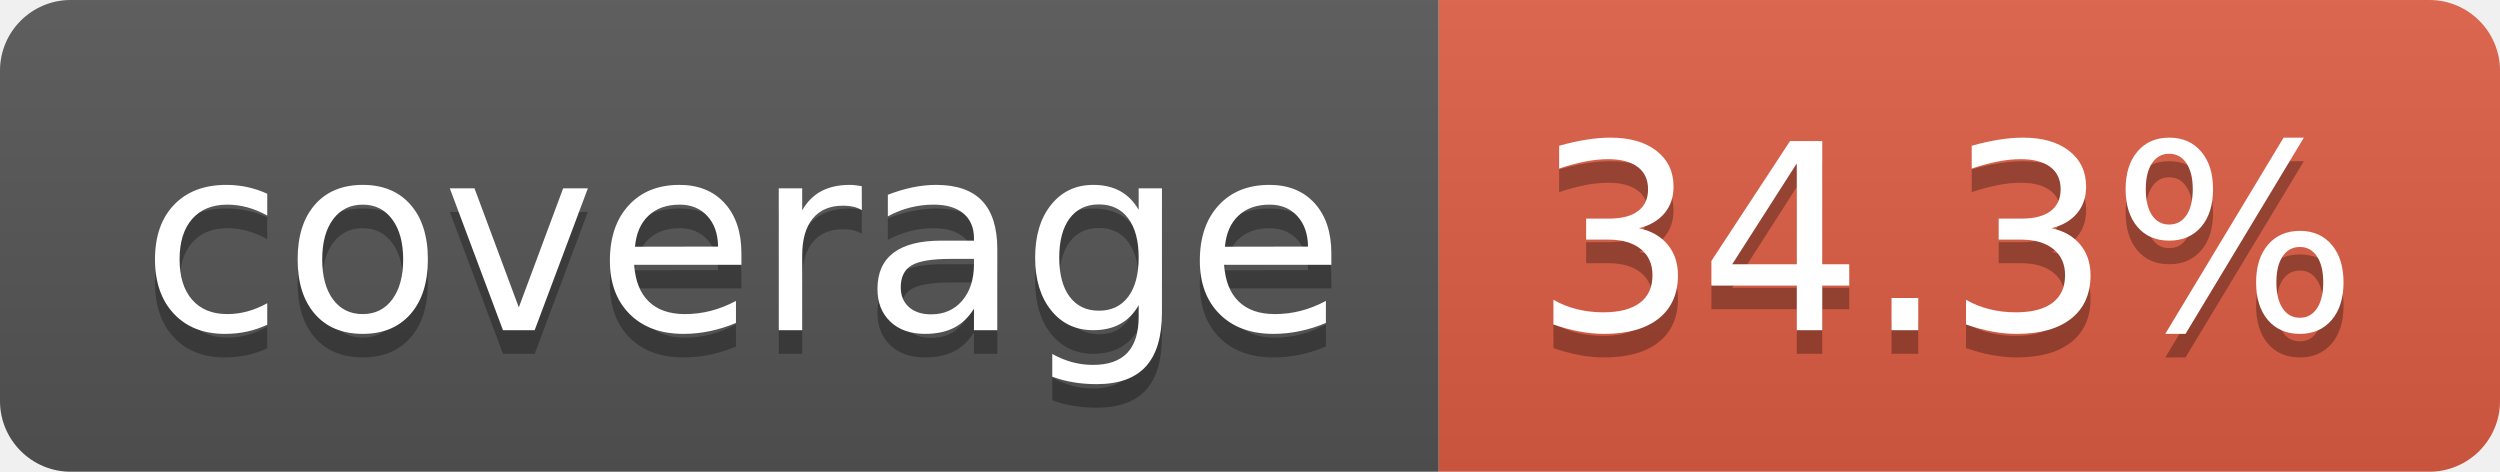
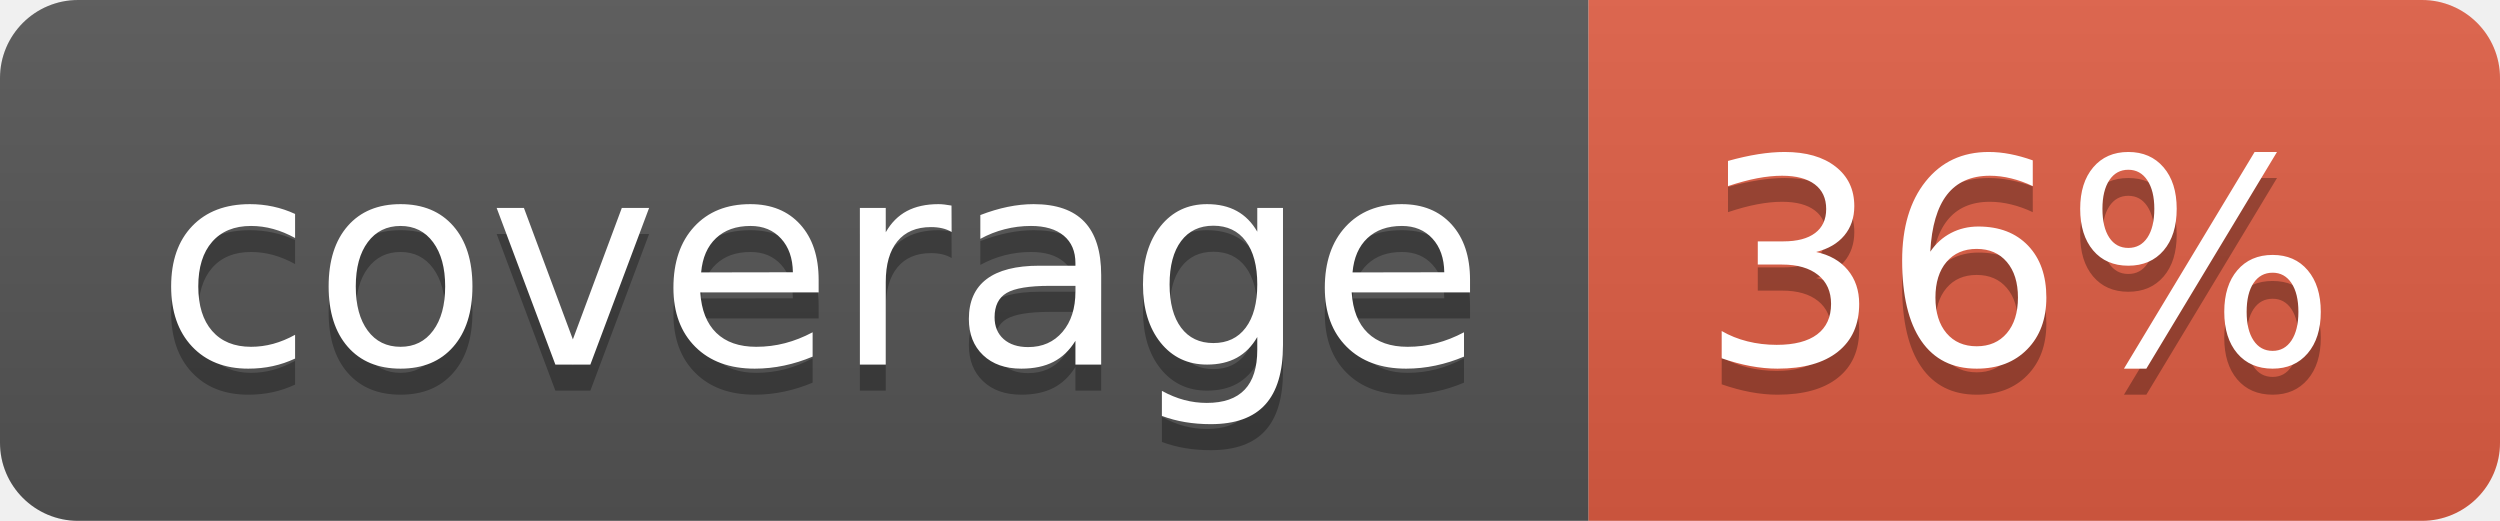
- <svg xmlns="http://www.w3.org/2000/svg" width="106" height="20" role="img" aria-label="coverage: 34.3%">
+ <svg xmlns="http://www.w3.org/2000/svg" width="96" height="20" role="img" aria-label="coverage: 36%">
  <linearGradient id="s" x2="0" y2="100%">
    <stop offset="0" stop-color="#bbb" stop-opacity=".1" />
    <stop offset="1" stop-opacity=".1" />
  </linearGradient>
  <clipPath id="r">
-     <rect width="106" height="20" rx="3" fill="#fff" />
+     <rect width="96" height="20" rx="3" fill="#fff" />
  </clipPath>
  <g clip-path="url(#r)">
    <rect width="61" height="20" fill="#555" />
-     <rect x="61" width="45" height="20" fill="#e05d44" />
-     <rect width="106" height="20" fill="url(#s)" />
+     <rect x="61" width="35" height="20" fill="#e05d44" />
+     <rect width="96" height="20" fill="url(#s)" />
  </g>
  <g fill="#fff" text-anchor="middle" font-family="Verdana,Geneva,DejaVu Sans,sans-serif" text-rendering="geometricPrecision" font-size="110">
    <text aria-hidden="true" x="315" y="150" fill="#010101" fill-opacity=".3" transform="scale(.1)" textLength="510">coverage</text>
    <text x="315" y="140" transform="scale(.1)" fill="#fff" textLength="510">coverage</text>
-     <text aria-hidden="true" x="825" y="150" fill="#010101" fill-opacity=".3" transform="scale(.1)" textLength="350">34.3%</text>
-     <text x="825" y="140" transform="scale(.1)" fill="#fff" textLength="350">34.3%</text>
+     <text aria-hidden="true" x="775" y="150" fill="#010101" fill-opacity=".3" transform="scale(.1)" textLength="245">36%</text>
+     <text x="775" y="140" transform="scale(.1)" fill="#fff" textLength="245">36%</text>
  </g>
</svg>
